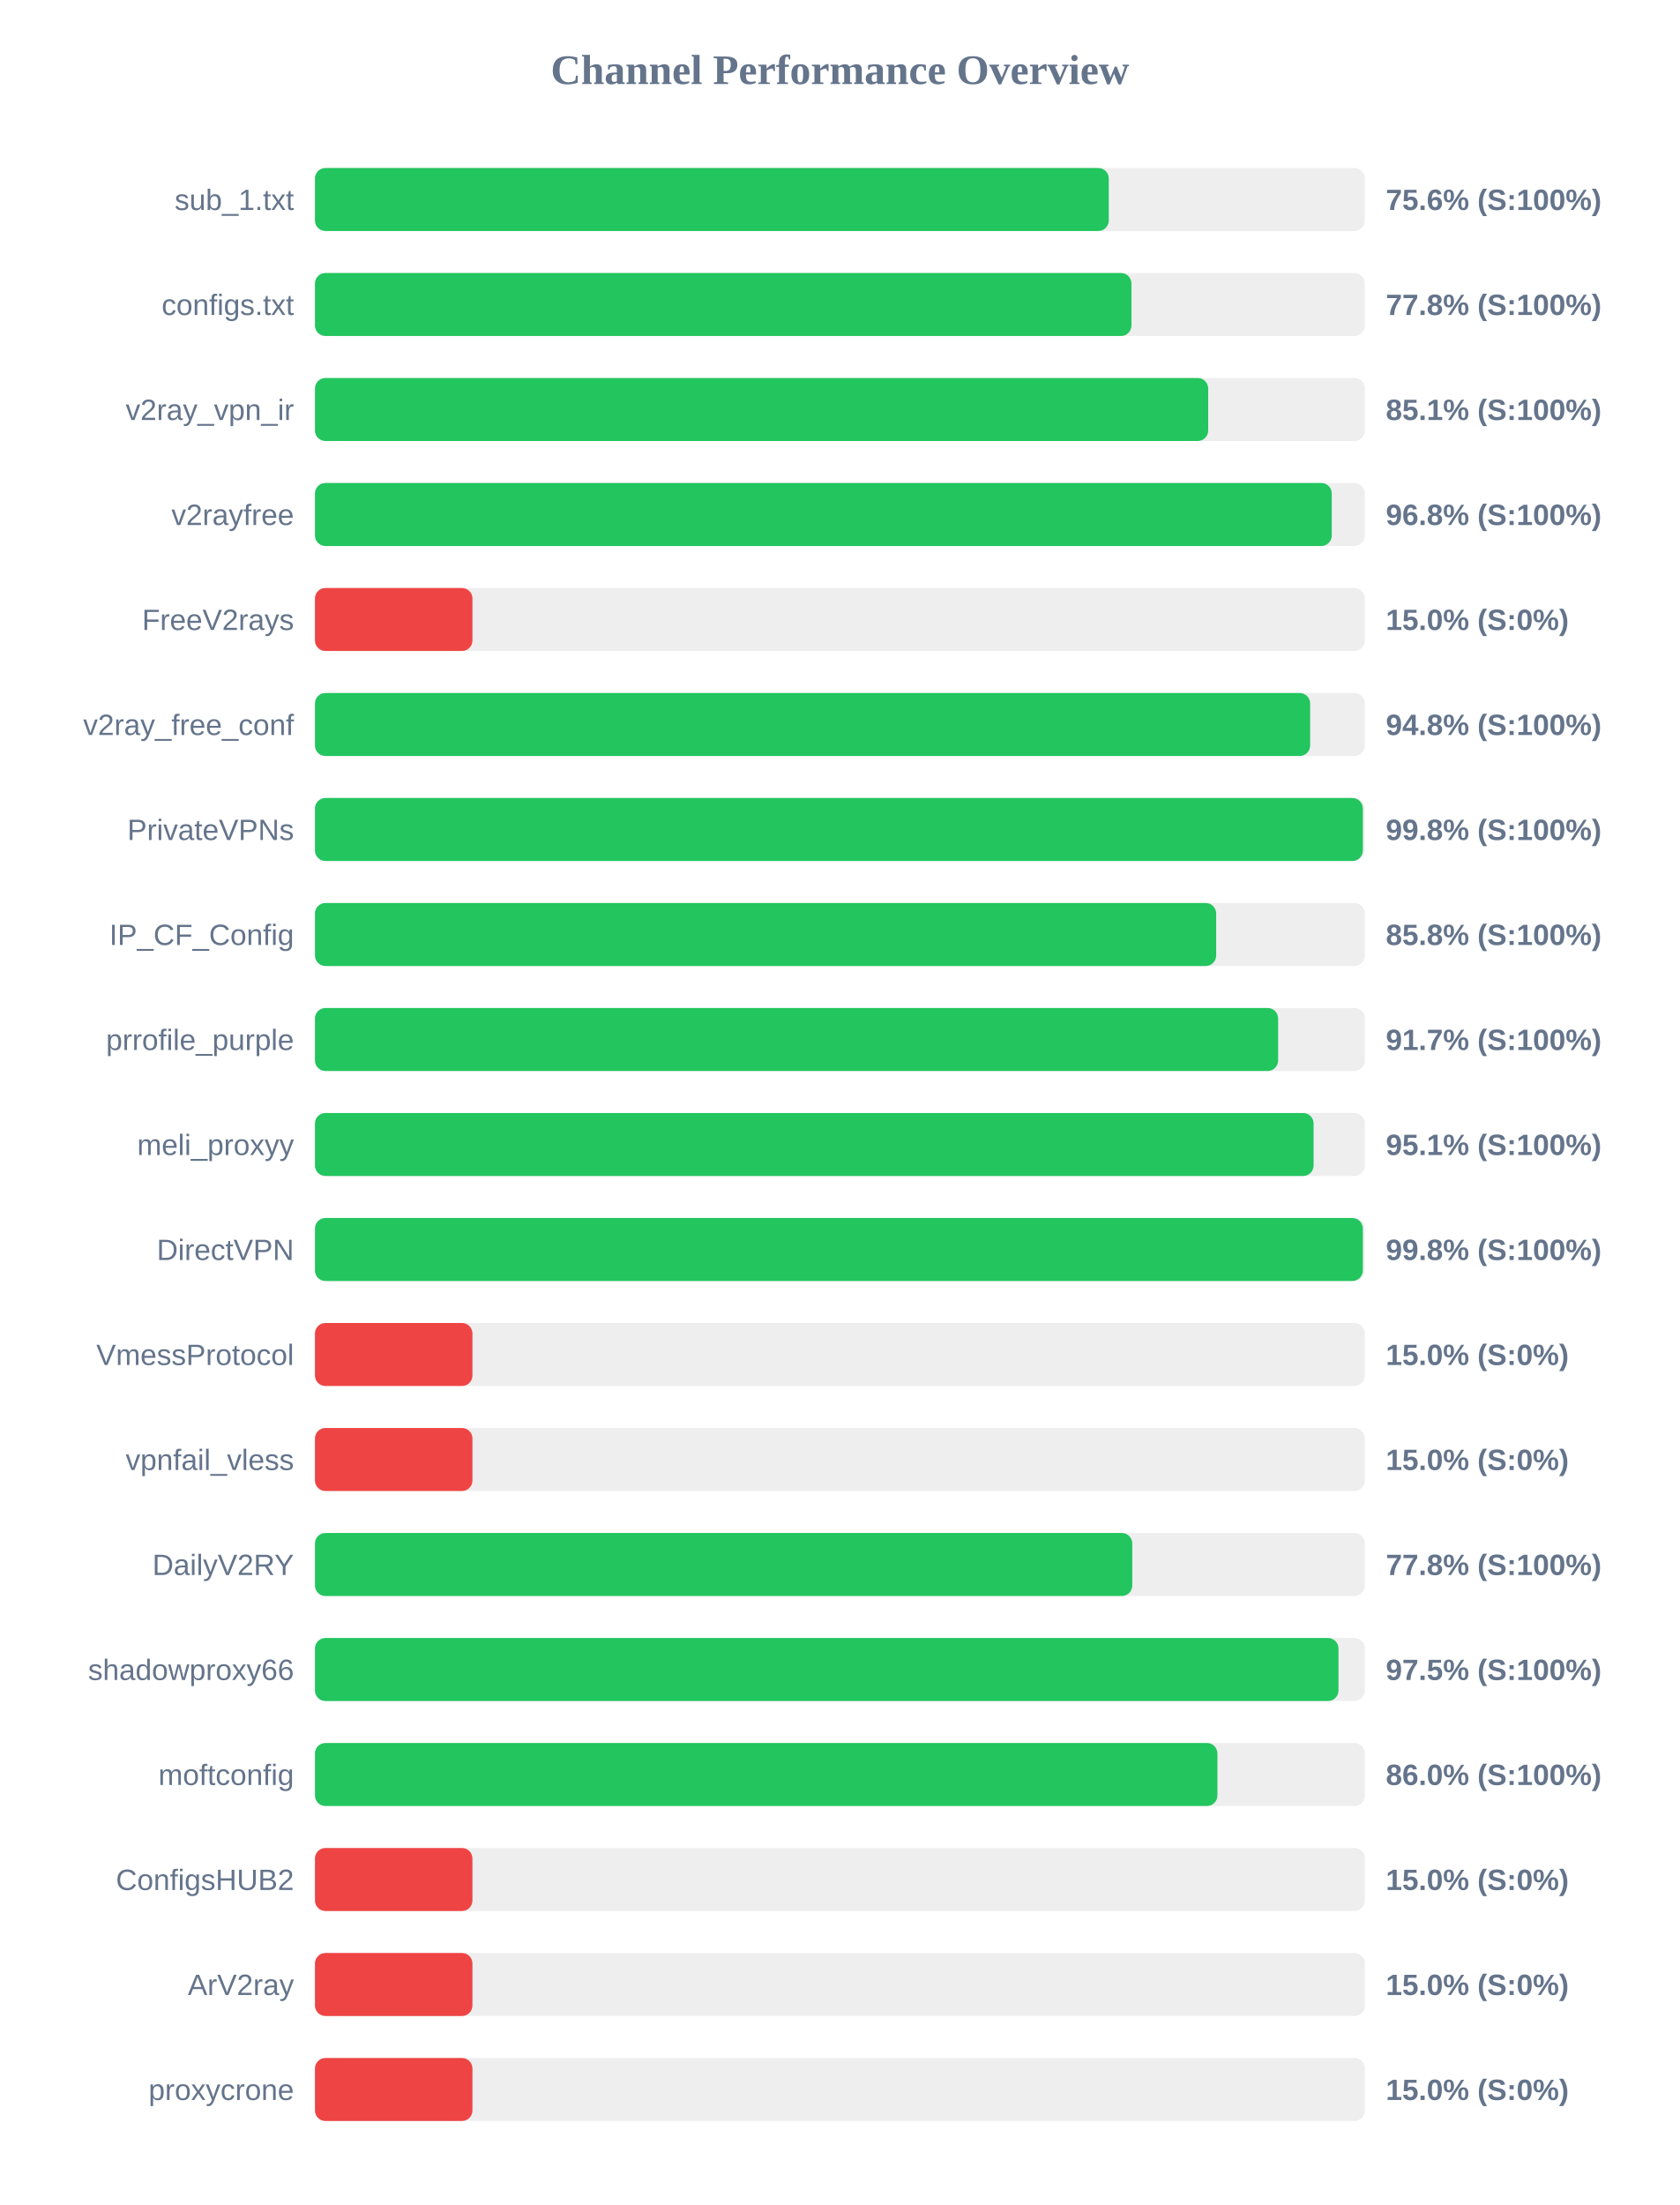
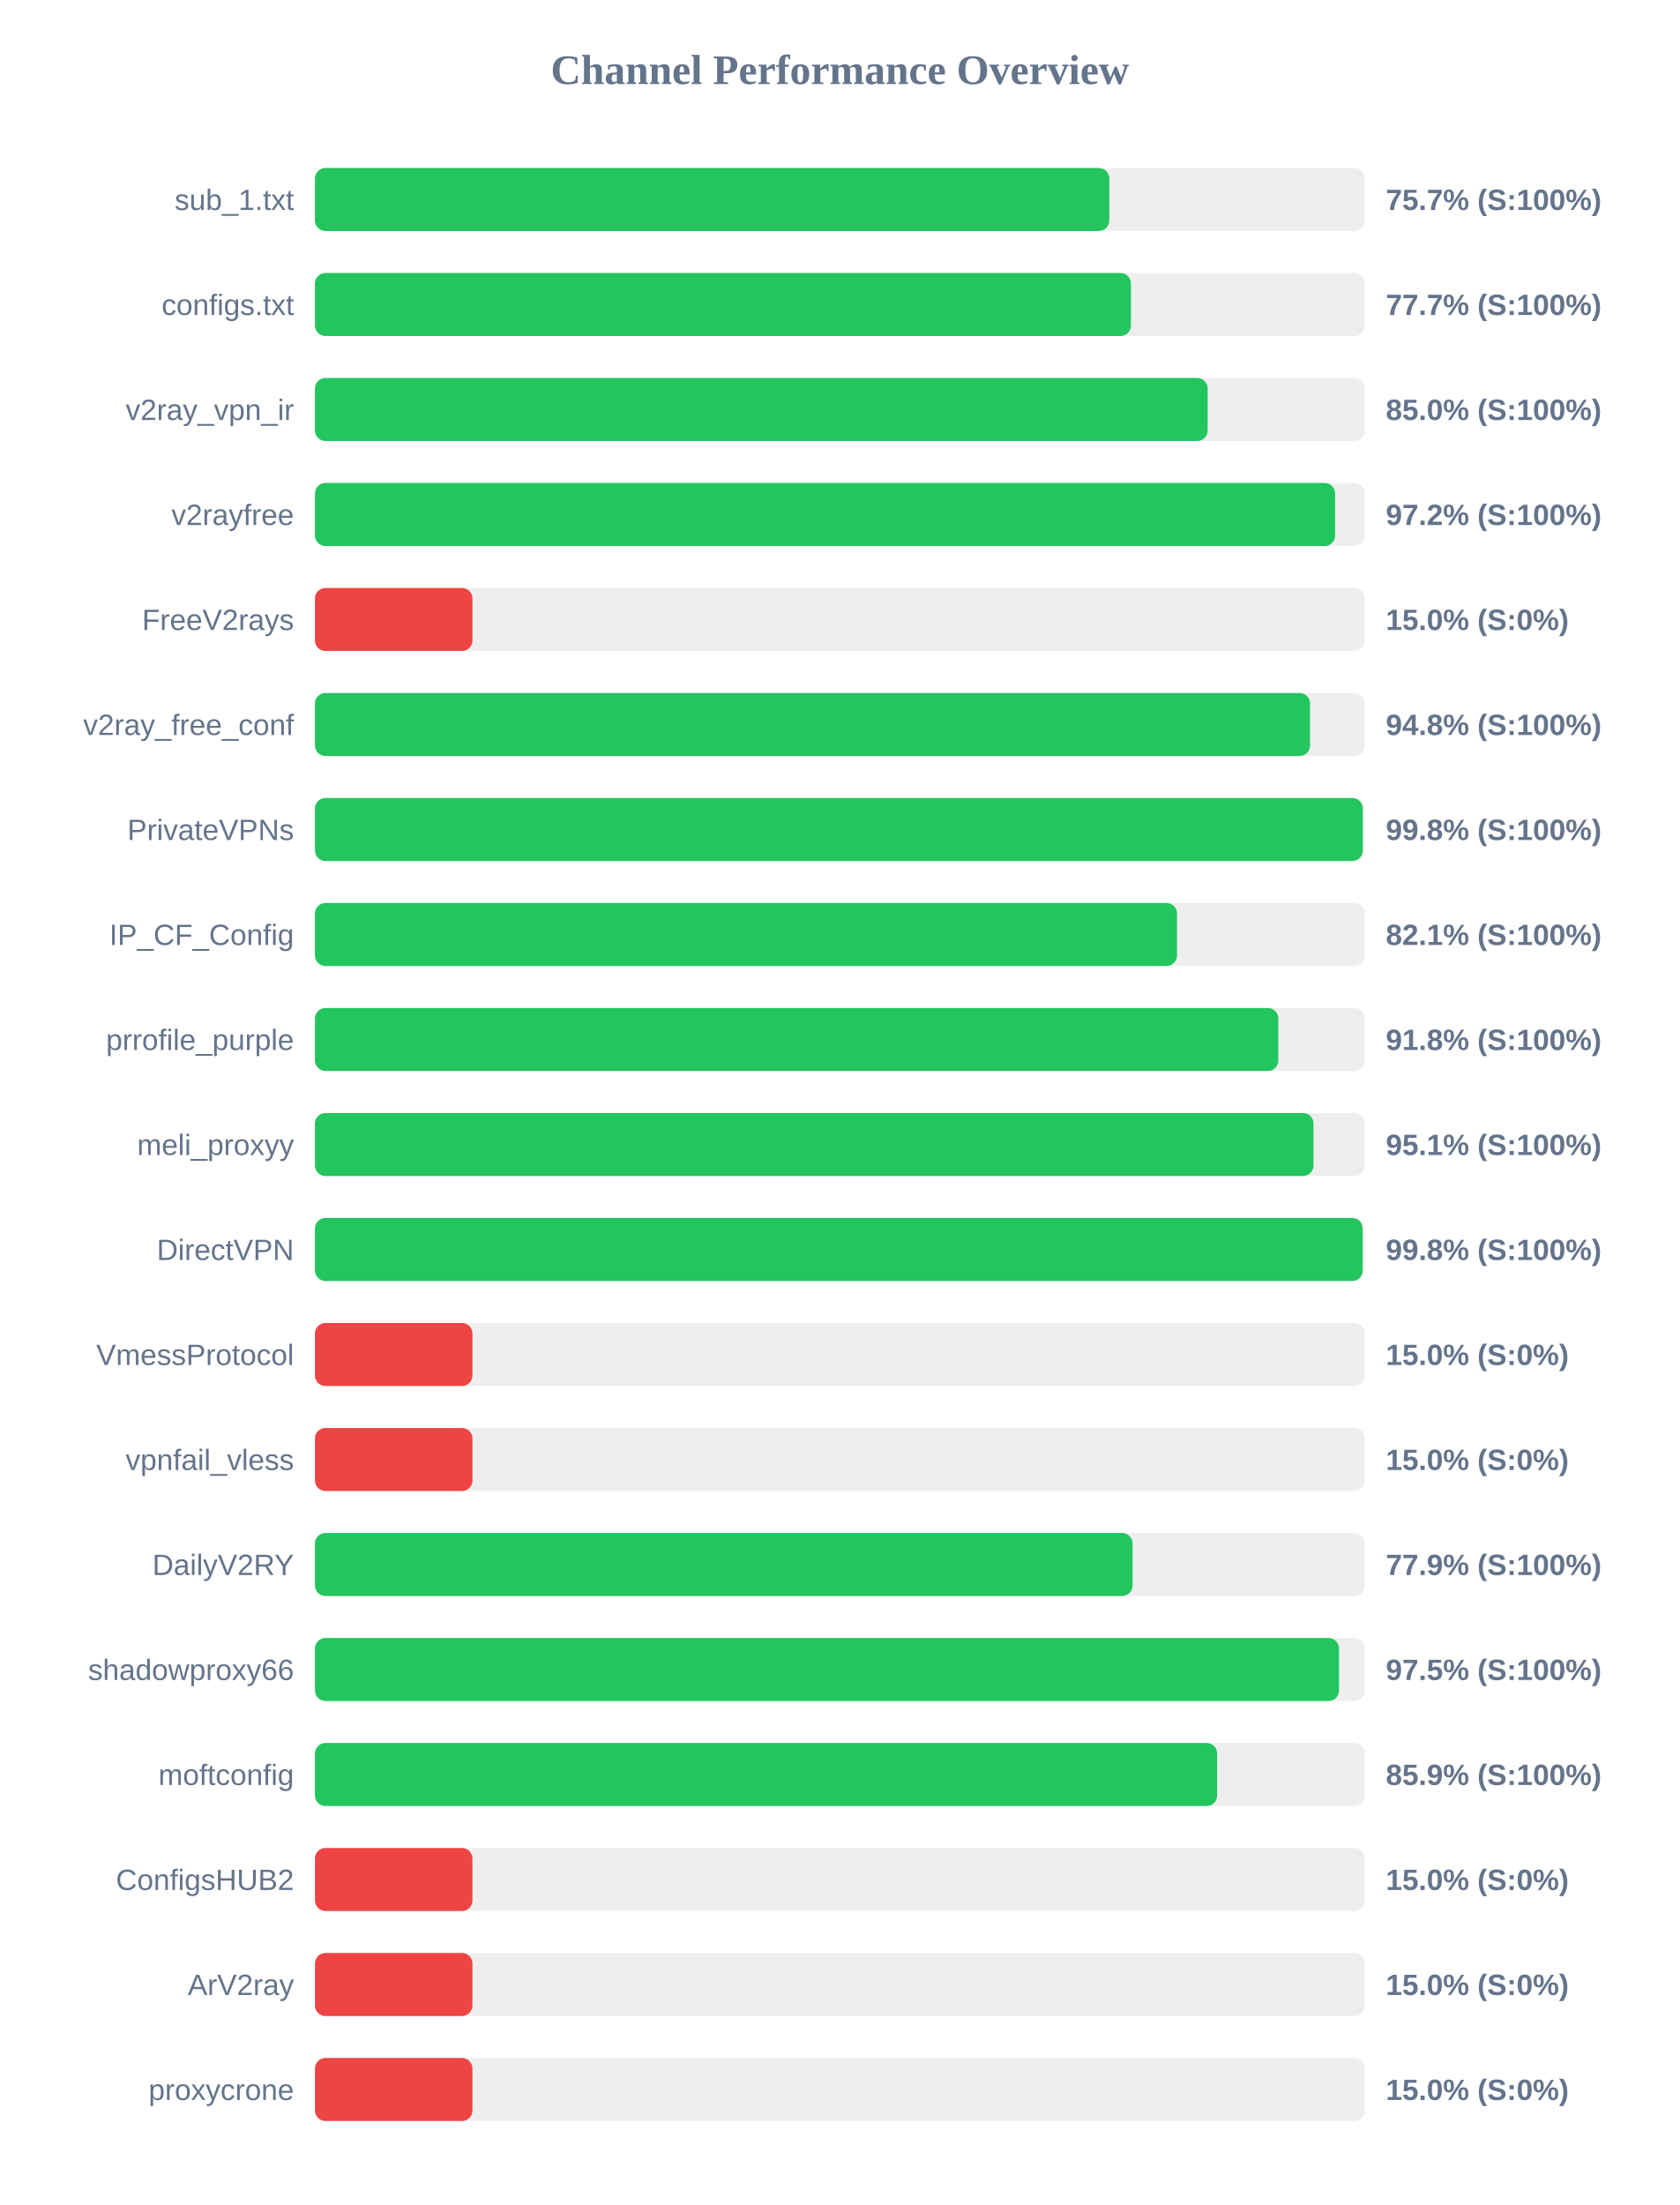
<svg xmlns="http://www.w3.org/2000/svg" width="800" height="1050" version="1.1">
  <style>
        .row { font: 14px Arial; fill: #64748b; }
        .score { font: bold 14px Arial; fill: #64748b; }
    </style>
  <text x="400" y="40" text-anchor="middle" font-size="20px" font-weight="bold" fill="#64748b">Channel Performance Overview</text>
  <rect x="150" y="80" width="500" height="30" fill="#eee" rx="5" />
-   <rect x="150" y="80" width="378.05" height="30" fill="#22c55e" rx="5" />
+   <rect x="150" y="80" width="378.3" height="30" fill="#22c55e" rx="5" />
  <text x="140" y="100" text-anchor="end" class="row">sub_1.txt</text>
-   <text x="660" y="100" text-anchor="start" class="score">75.6% (S:100%)</text>
+   <text x="660" y="100" text-anchor="start" class="score">75.7% (S:100%)</text>
  <rect x="150" y="130" width="500" height="30" fill="#eee" rx="5" />
-   <rect x="150" y="130" width="388.85" height="30" fill="#22c55e" rx="5" />
+   <rect x="150" y="130" width="388.6" height="30" fill="#22c55e" rx="5" />
  <text x="140" y="150" text-anchor="end" class="row">configs.txt</text>
-   <text x="660" y="150" text-anchor="start" class="score">77.8% (S:100%)</text>
+   <text x="660" y="150" text-anchor="start" class="score">77.7% (S:100%)</text>
  <rect x="150" y="180" width="500" height="30" fill="#eee" rx="5" />
-   <rect x="150" y="180" width="425.4" height="30" fill="#22c55e" rx="5" />
+   <rect x="150" y="180" width="425.15" height="30" fill="#22c55e" rx="5" />
  <text x="140" y="200" text-anchor="end" class="row">v2ray_vpn_ir</text>
-   <text x="660" y="200" text-anchor="start" class="score">85.1% (S:100%)</text>
+   <text x="660" y="200" text-anchor="start" class="score">85.0% (S:100%)</text>
  <rect x="150" y="230" width="500" height="30" fill="#eee" rx="5" />
-   <rect x="150" y="230" width="484.25" height="30" fill="#22c55e" rx="5" />
+   <rect x="150" y="230" width="485.85" height="30" fill="#22c55e" rx="5" />
  <text x="140" y="250" text-anchor="end" class="row">v2rayfree</text>
-   <text x="660" y="250" text-anchor="start" class="score">96.8% (S:100%)</text>
+   <text x="660" y="250" text-anchor="start" class="score">97.2% (S:100%)</text>
  <rect x="150" y="280" width="500" height="30" fill="#eee" rx="5" />
  <rect x="150" y="280" width="75.0" height="30" fill="#ef4444" rx="5" />
  <text x="140" y="300" text-anchor="end" class="row">FreeV2rays</text>
  <text x="660" y="300" text-anchor="start" class="score">15.0% (S:0%)</text>
  <rect x="150" y="330" width="500" height="30" fill="#eee" rx="5" />
-   <rect x="150" y="330" width="473.95" height="30" fill="#22c55e" rx="5" />
+   <rect x="150" y="330" width="473.9" height="30" fill="#22c55e" rx="5" />
  <text x="140" y="350" text-anchor="end" class="row">v2ray_free_conf</text>
  <text x="660" y="350" text-anchor="start" class="score">94.8% (S:100%)</text>
  <rect x="150" y="380" width="500" height="30" fill="#eee" rx="5" />
-   <rect x="150" y="380" width="499.05" height="30" fill="#22c55e" rx="5" />
+   <rect x="150" y="380" width="499.0" height="30" fill="#22c55e" rx="5" />
  <text x="140" y="400" text-anchor="end" class="row">PrivateVPNs</text>
  <text x="660" y="400" text-anchor="start" class="score">99.8% (S:100%)</text>
  <rect x="150" y="430" width="500" height="30" fill="#eee" rx="5" />
-   <rect x="150" y="430" width="429.2" height="30" fill="#22c55e" rx="5" />
+   <rect x="150" y="430" width="410.55" height="30" fill="#22c55e" rx="5" />
  <text x="140" y="450" text-anchor="end" class="row">IP_CF_Config</text>
-   <text x="660" y="450" text-anchor="start" class="score">85.8% (S:100%)</text>
+   <text x="660" y="450" text-anchor="start" class="score">82.1% (S:100%)</text>
  <rect x="150" y="480" width="500" height="30" fill="#eee" rx="5" />
-   <rect x="150" y="480" width="458.7" height="30" fill="#22c55e" rx="5" />
+   <rect x="150" y="480" width="458.8" height="30" fill="#22c55e" rx="5" />
  <text x="140" y="500" text-anchor="end" class="row">prrofile_purple</text>
-   <text x="660" y="500" text-anchor="start" class="score">91.7% (S:100%)</text>
+   <text x="660" y="500" text-anchor="start" class="score">91.8% (S:100%)</text>
  <rect x="150" y="530" width="500" height="30" fill="#eee" rx="5" />
-   <rect x="150" y="530" width="475.6" height="30" fill="#22c55e" rx="5" />
+   <rect x="150" y="530" width="475.55" height="30" fill="#22c55e" rx="5" />
  <text x="140" y="550" text-anchor="end" class="row">meli_proxyy</text>
  <text x="660" y="550" text-anchor="start" class="score">95.1% (S:100%)</text>
  <rect x="150" y="580" width="500" height="30" fill="#eee" rx="5" />
-   <rect x="150" y="580" width="499.05" height="30" fill="#22c55e" rx="5" />
+   <rect x="150" y="580" width="498.95" height="30" fill="#22c55e" rx="5" />
  <text x="140" y="600" text-anchor="end" class="row">DirectVPN</text>
  <text x="660" y="600" text-anchor="start" class="score">99.8% (S:100%)</text>
  <rect x="150" y="630" width="500" height="30" fill="#eee" rx="5" />
  <rect x="150" y="630" width="75.0" height="30" fill="#ef4444" rx="5" />
  <text x="140" y="650" text-anchor="end" class="row">VmessProtocol</text>
  <text x="660" y="650" text-anchor="start" class="score">15.0% (S:0%)</text>
  <rect x="150" y="680" width="500" height="30" fill="#eee" rx="5" />
  <rect x="150" y="680" width="75.0" height="30" fill="#ef4444" rx="5" />
  <text x="140" y="700" text-anchor="end" class="row">vpnfail_vless</text>
  <text x="660" y="700" text-anchor="start" class="score">15.0% (S:0%)</text>
  <rect x="150" y="730" width="500" height="30" fill="#eee" rx="5" />
-   <rect x="150" y="730" width="389.25" height="30" fill="#22c55e" rx="5" />
+   <rect x="150" y="730" width="389.4" height="30" fill="#22c55e" rx="5" />
  <text x="140" y="750" text-anchor="end" class="row">DailyV2RY</text>
-   <text x="660" y="750" text-anchor="start" class="score">77.8% (S:100%)</text>
+   <text x="660" y="750" text-anchor="start" class="score">77.9% (S:100%)</text>
  <rect x="150" y="780" width="500" height="30" fill="#eee" rx="5" />
-   <rect x="150" y="780" width="487.45" height="30" fill="#22c55e" rx="5" />
+   <rect x="150" y="780" width="487.7" height="30" fill="#22c55e" rx="5" />
  <text x="140" y="800" text-anchor="end" class="row">shadowproxy66</text>
  <text x="660" y="800" text-anchor="start" class="score">97.5% (S:100%)</text>
  <rect x="150" y="830" width="500" height="30" fill="#eee" rx="5" />
-   <rect x="150" y="830" width="429.8" height="30" fill="#22c55e" rx="5" />
+   <rect x="150" y="830" width="429.65" height="30" fill="#22c55e" rx="5" />
  <text x="140" y="850" text-anchor="end" class="row">moftconfig</text>
-   <text x="660" y="850" text-anchor="start" class="score">86.0% (S:100%)</text>
+   <text x="660" y="850" text-anchor="start" class="score">85.9% (S:100%)</text>
  <rect x="150" y="880" width="500" height="30" fill="#eee" rx="5" />
  <rect x="150" y="880" width="75.0" height="30" fill="#ef4444" rx="5" />
  <text x="140" y="900" text-anchor="end" class="row">ConfigsHUB2</text>
  <text x="660" y="900" text-anchor="start" class="score">15.0% (S:0%)</text>
  <rect x="150" y="930" width="500" height="30" fill="#eee" rx="5" />
  <rect x="150" y="930" width="75.0" height="30" fill="#ef4444" rx="5" />
  <text x="140" y="950" text-anchor="end" class="row">ArV2ray</text>
  <text x="660" y="950" text-anchor="start" class="score">15.0% (S:0%)</text>
  <rect x="150" y="980" width="500" height="30" fill="#eee" rx="5" />
  <rect x="150" y="980" width="75.0" height="30" fill="#ef4444" rx="5" />
  <text x="140" y="1000" text-anchor="end" class="row">proxycrone</text>
  <text x="660" y="1000" text-anchor="start" class="score">15.0% (S:0%)</text>
</svg>
